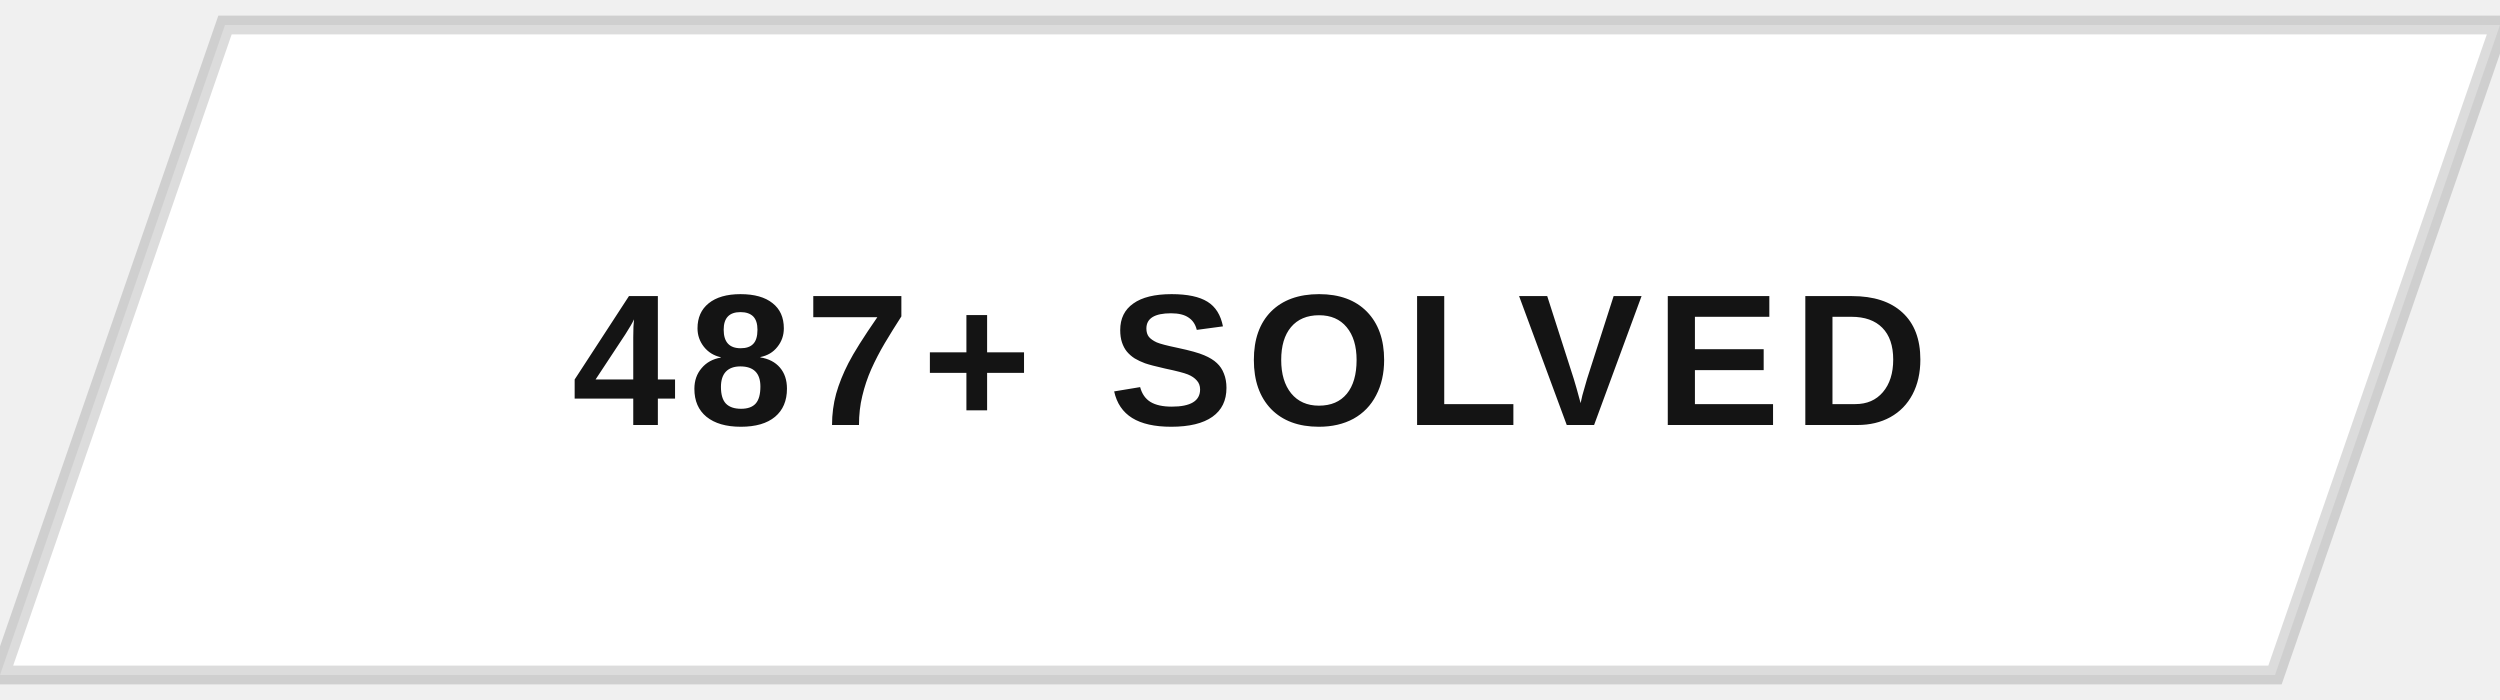
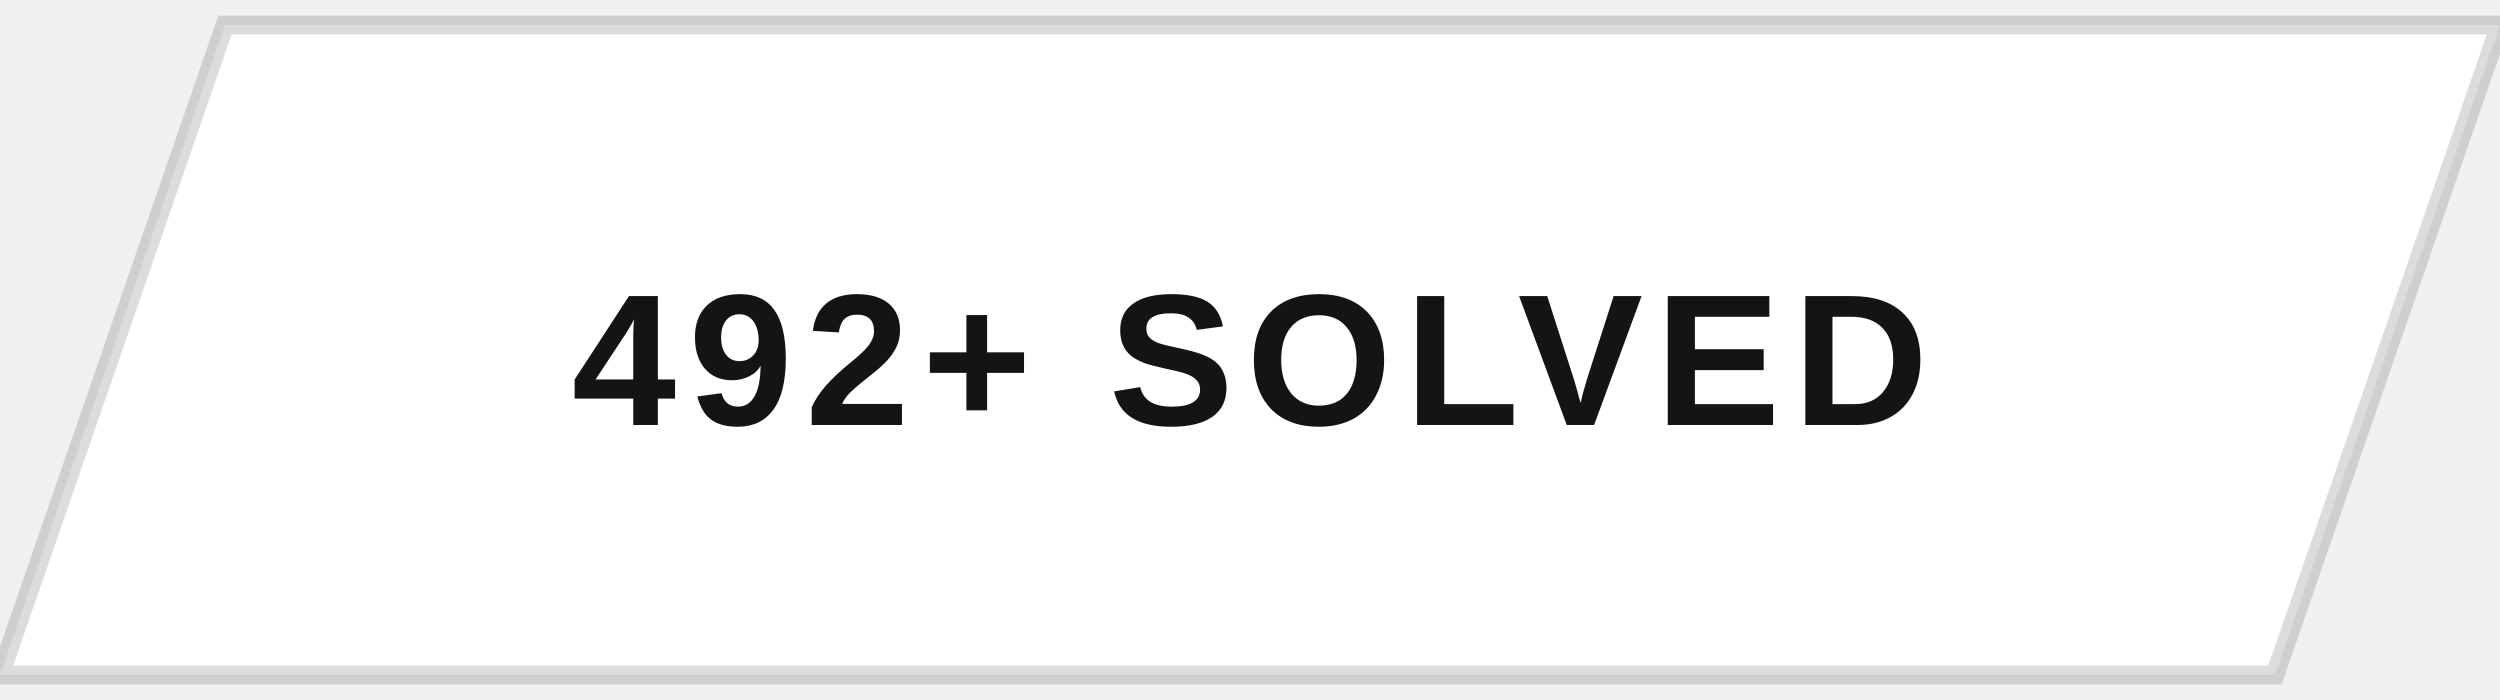
<svg xmlns="http://www.w3.org/2000/svg" width="200" height="56" viewBox="0 0 200 56">
  <defs>
    <clipPath id="btnClip">
      <path d="M18,2 L200,2 L182,54 L0,54 Z" />
    </clipPath>
    <linearGradient id="fillSweep" x1="0%" y1="0%" x2="100%" y2="0%">
      <stop offset="0%" stop-color="#141414" stop-opacity="0" />
      <stop offset="50%" stop-color="#141414" stop-opacity="0.9" />
      <stop offset="100%" stop-color="#141414" stop-opacity="0" />
    </linearGradient>
  </defs>
  <g clip-path="url(#btnClip)">
    <rect x="0" y="0" width="200" height="56" fill="#ffffff" />
    <rect x="-200" y="0" width="200" height="56" fill="url(#fillSweep)">
      <animate attributeName="x" values="-200;200;200" keyTimes="0;0.5;1" dur="5s" repeatCount="indefinite" />
    </rect>
  </g>
  <path d="M18,2 L200,2 L182,54 L0,54 Z" fill="none" stroke="#141414" stroke-width="1.5" opacity="0.15" />
-   <text x="100" y="34" text-anchor="middle" font-family="Arial, Helvetica, sans-serif" font-size="15" font-weight="700" letter-spacing="1" fill="#141414" style="text-transform:uppercase">487+ SOLVED</text>
+   <text x="100" y="34" text-anchor="middle" font-family="Arial, Helvetica, sans-serif" font-size="15" font-weight="700" letter-spacing="1" fill="#141414" style="text-transform:uppercase">492+ SOLVED</text>
</svg>
